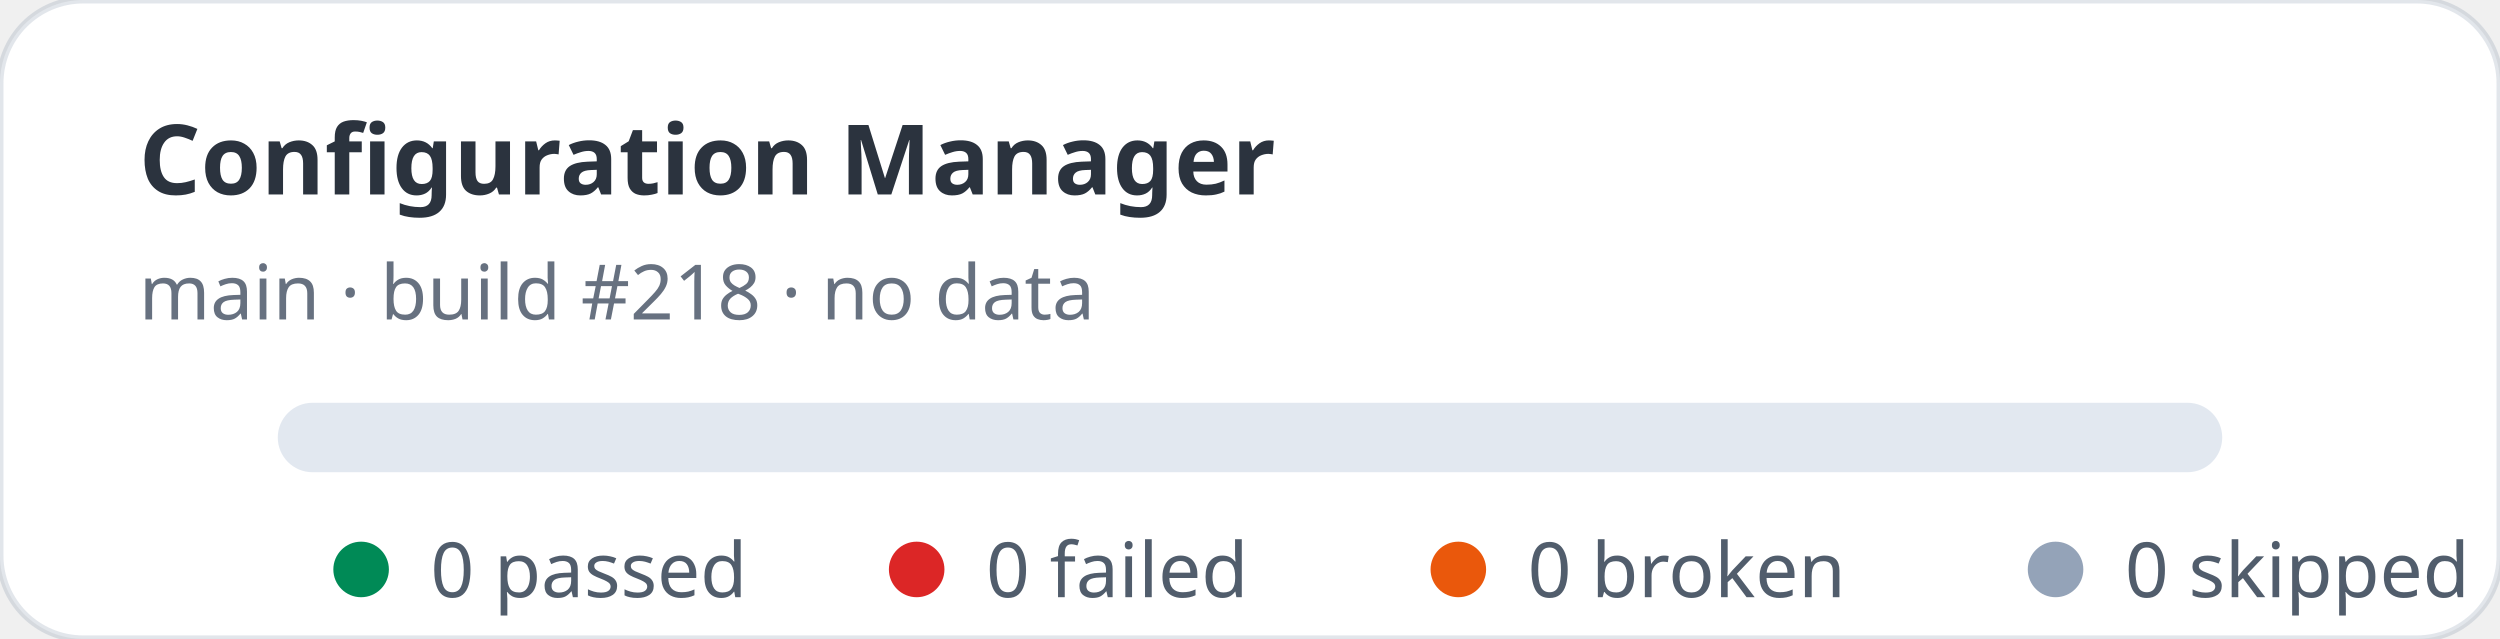
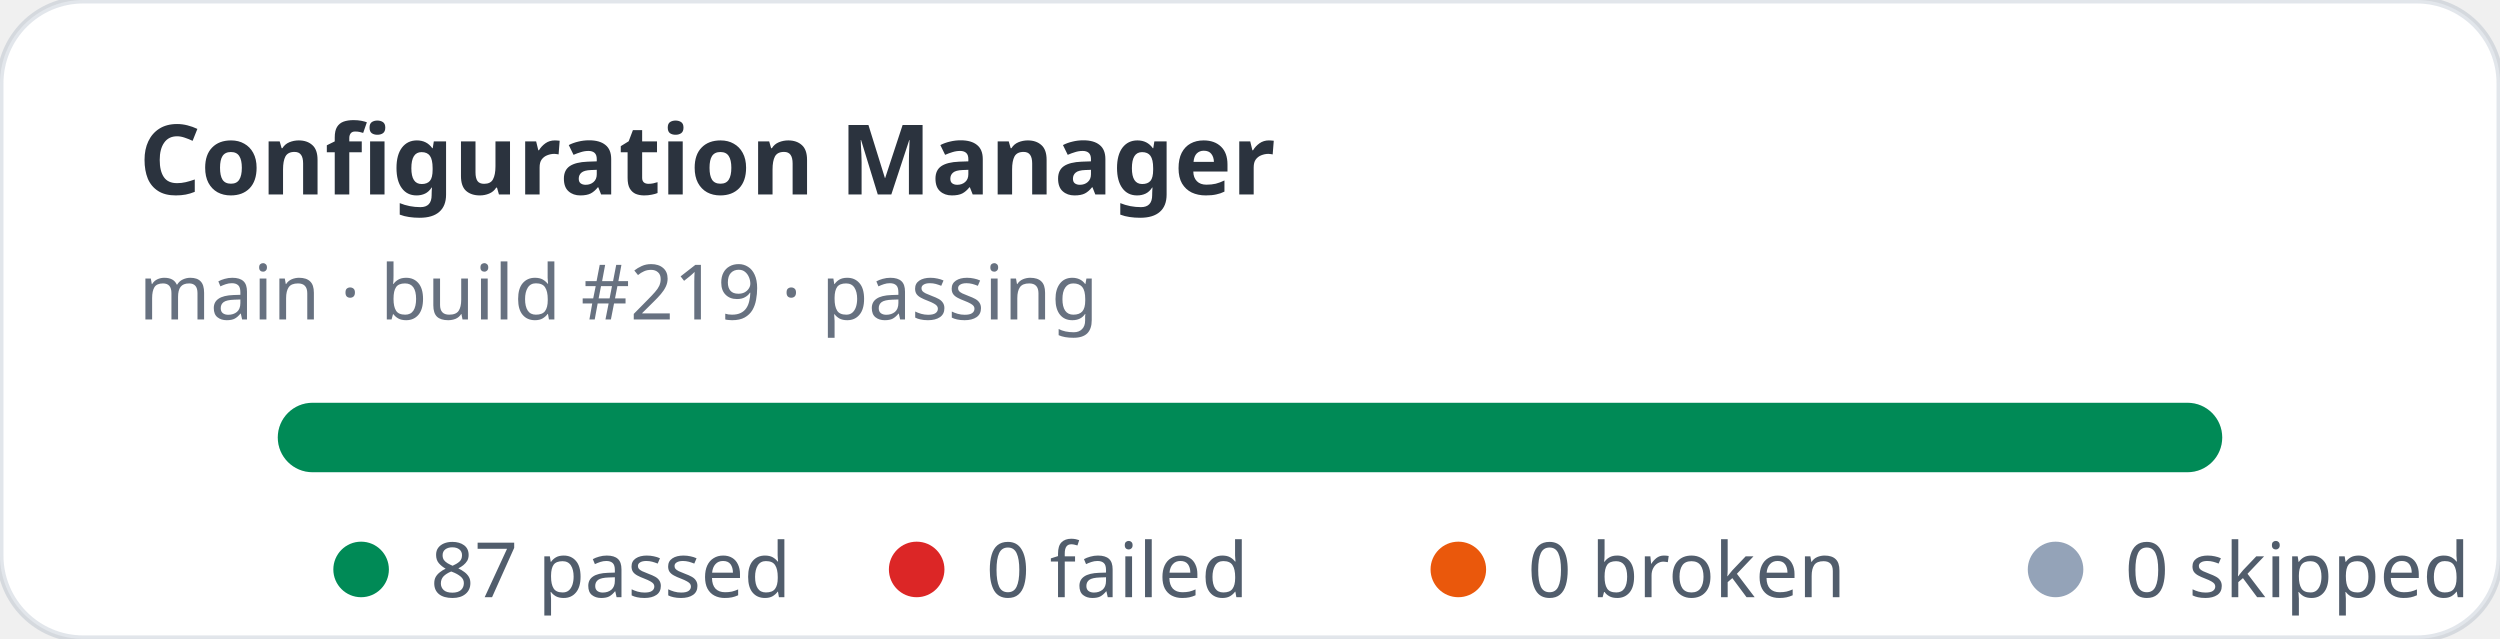
- <svg xmlns="http://www.w3.org/2000/svg" width="360" height="92" viewBox="0 0 360 92" role="img" aria-label="Configuration Manager stats: 0 passed, 0 failed">
+ <svg xmlns="http://www.w3.org/2000/svg" width="360" height="92" viewBox="0 0 360 92" role="img" aria-label="Configuration Manager stats: 87 passed, 0 failed">
  <rect width="360" height="92" rx="12" fill="#ffffff" stroke="rgba(11,48,86,0.12)" />
  <text x="20" y="28" fill="rgba(1,10,24,0.83)" font-family="ui-sans-serif,system-ui,sans-serif" font-size="14" font-weight="700">Configuration Manager</text>
-   <text x="20" y="46" fill="rgba(2,19,44,0.6)" font-family="ui-sans-serif,system-ui,sans-serif" font-size="11">main · build #218 · no data</text>
+   <text x="20" y="46" fill="rgba(2,19,44,0.6)" font-family="ui-sans-serif,system-ui,sans-serif" font-size="11">main · build #219 · passing</text>
  <rect x="40" y="58" width="280" height="10" rx="5" fill="#e2e8f0" />
+   <rect x="40" y="58" width="280" height="10" rx="5" fill="#008a56" />
  <g font-family="ui-sans-serif,system-ui,sans-serif" font-size="11" fill="rgba(1,18,40,0.68)">
    <circle cx="52" cy="82" r="4" fill="#008a56" />
-     <text x="62" y="86">0 passed</text>
+     <text x="62" y="86">87 passed</text>
    <circle cx="132" cy="82" r="4" fill="#dc2626" />
    <text x="142" y="86">0 failed</text>
    <circle cx="210" cy="82" r="4" fill="#ea580c" />
    <text x="220" y="86">0 broken</text>
    <circle cx="296" cy="82" r="4" fill="#94a3b8" />
    <text x="306" y="86">0 skipped</text>
  </g>
</svg>
